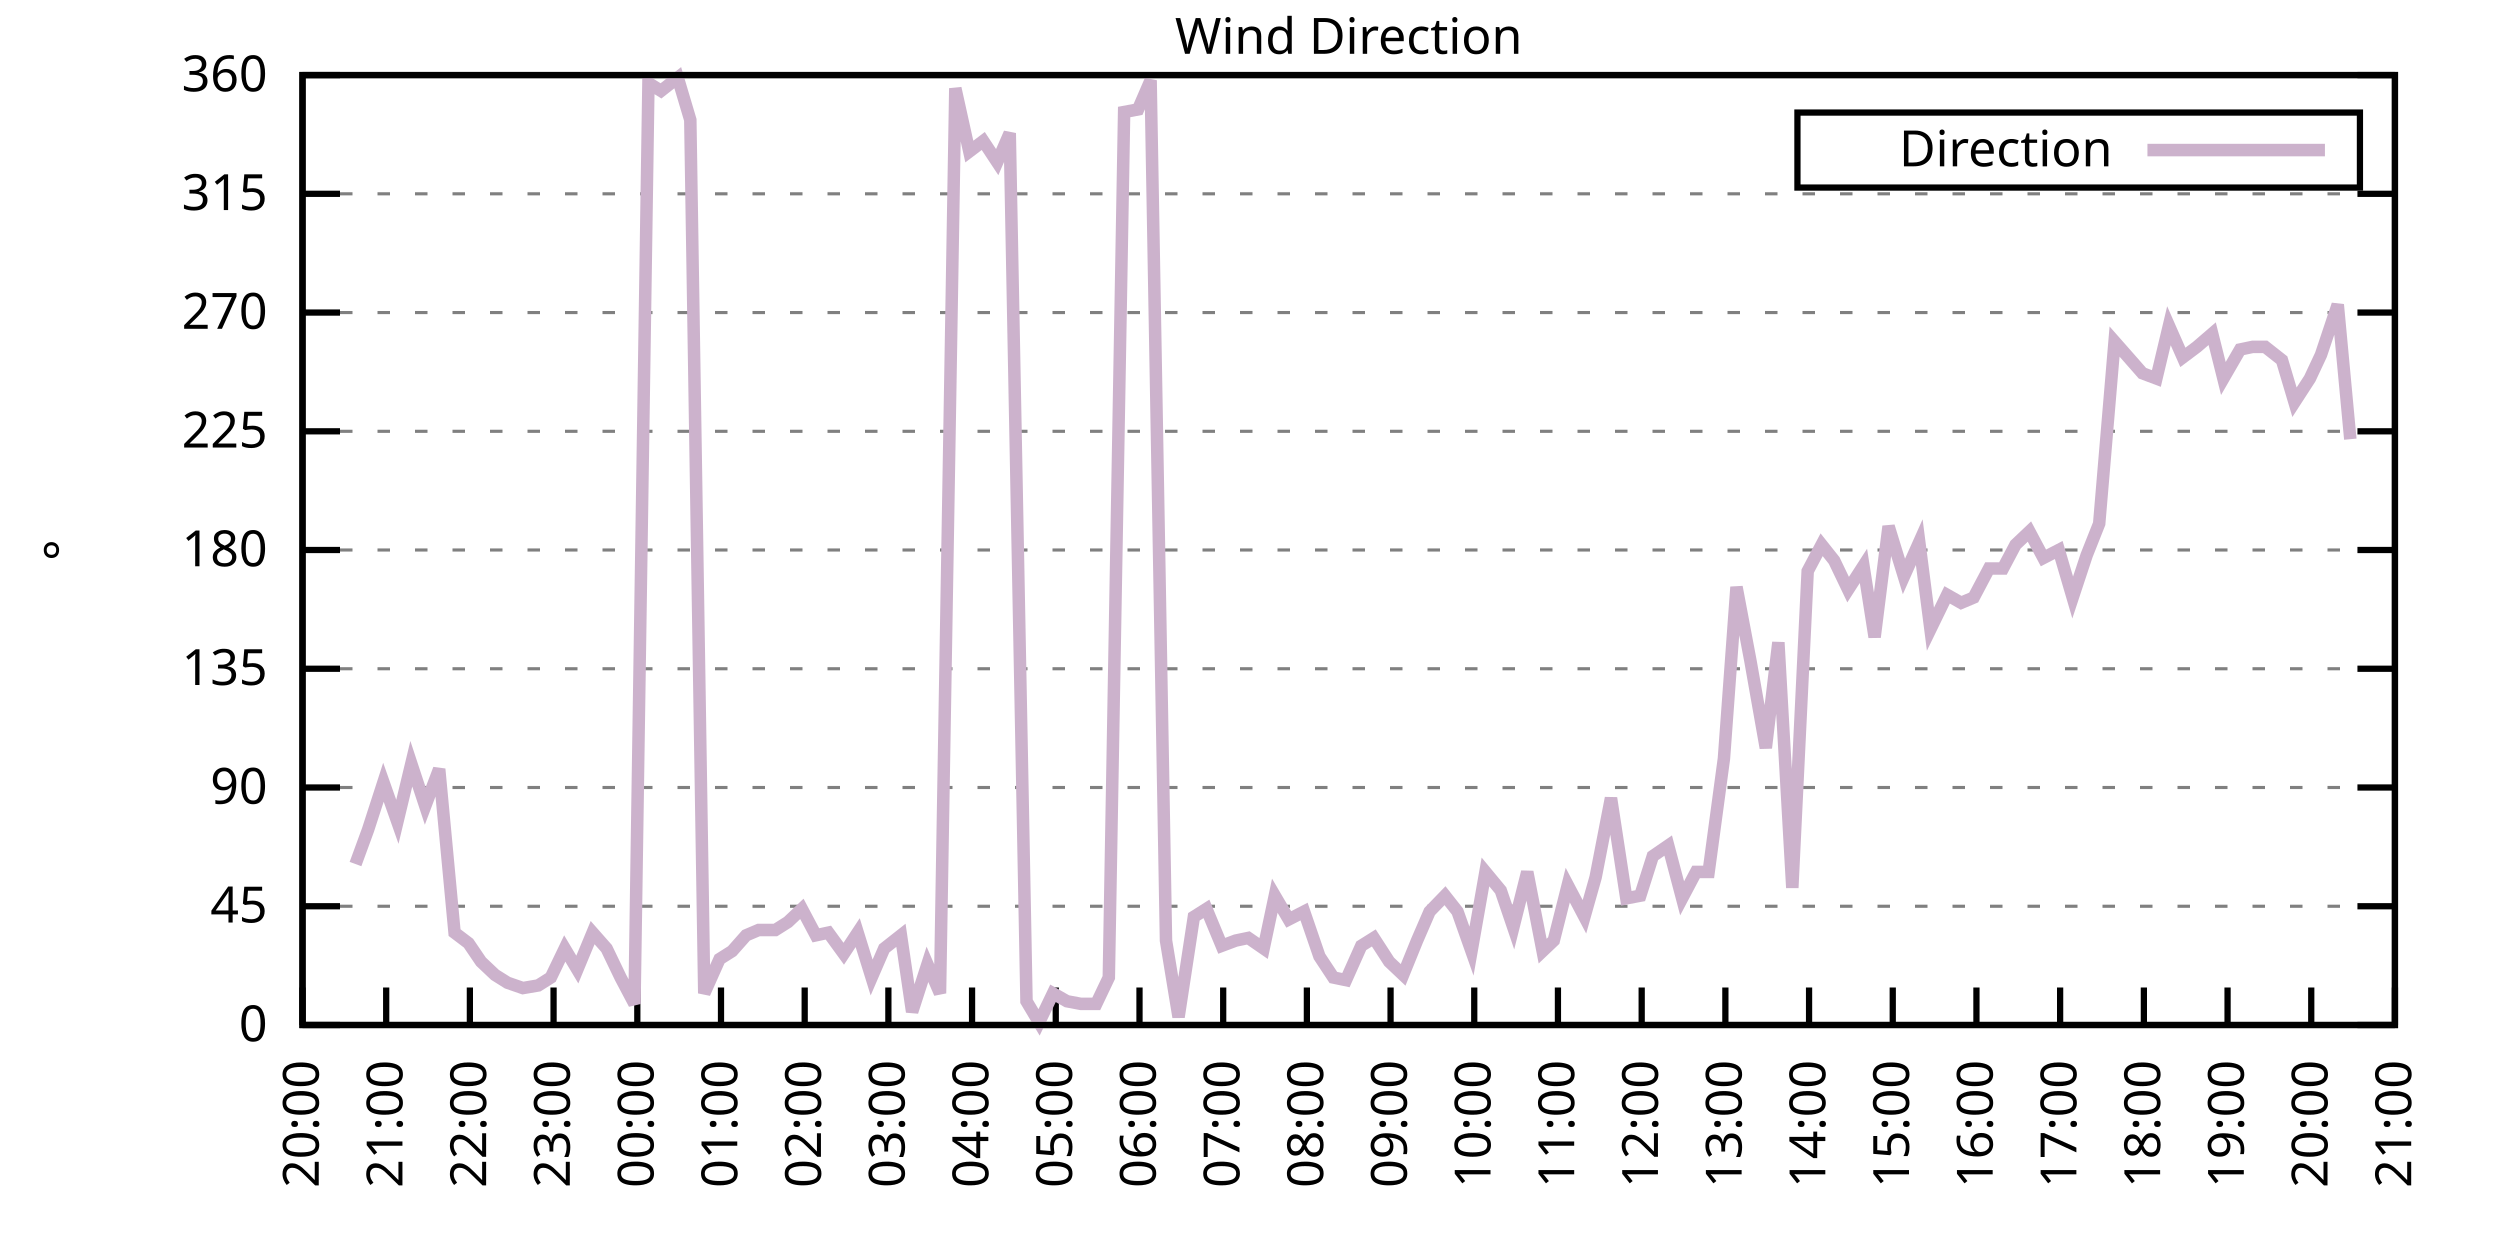
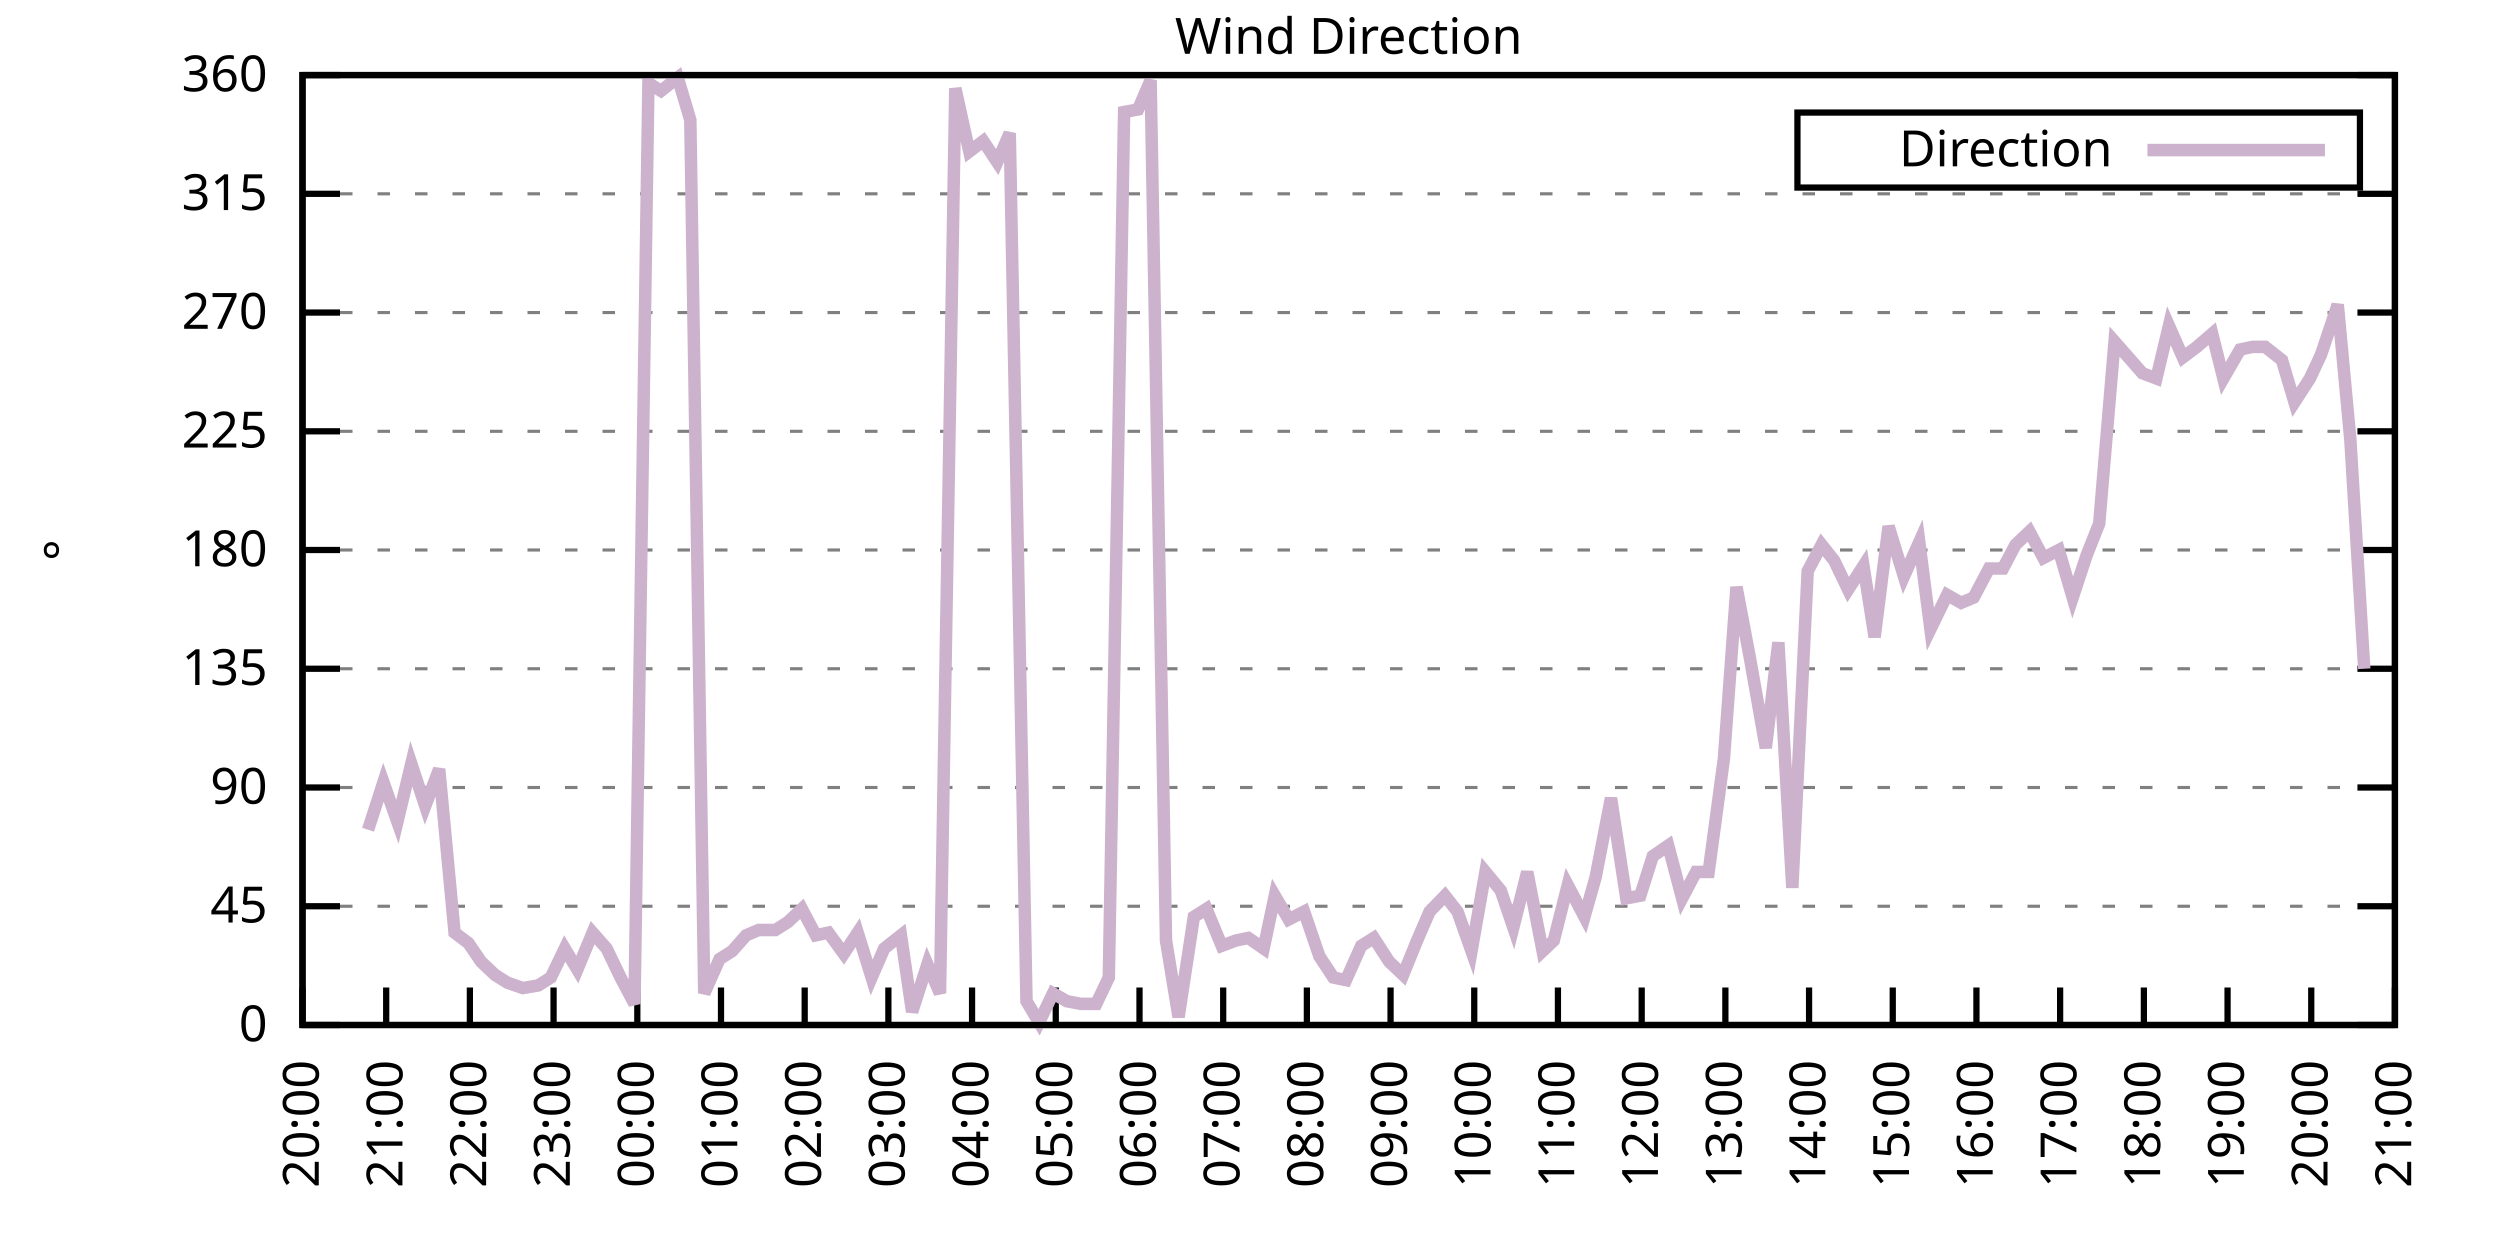
<svg xmlns="http://www.w3.org/2000/svg" xmlns:xlink="http://www.w3.org/1999/xlink" width="400" height="200" viewBox="0 0 400 200">
  <g id="gnuplot_canvas">
    <rect x="0" y="0" width="400" height="200" fill="none" />
    <defs>
      <circle id="gpDot" r="0.5" stroke-width="0.5" stroke="currentColor" />
      <path id="gpPt0" stroke-width="0.333" stroke="currentColor" d="M-1,0 h2 M0,-1 v2" />
      <path id="gpPt1" stroke-width="0.333" stroke="currentColor" d="M-1,-1 L1,1 M1,-1 L-1,1" />
      <path id="gpPt2" stroke-width="0.333" stroke="currentColor" d="M-1,0 L1,0 M0,-1 L0,1 M-1,-1 L1,1 M-1,1 L1,-1" />
      <rect id="gpPt3" stroke-width="0.333" stroke="currentColor" x="-1" y="-1" width="2" height="2" />
      <rect id="gpPt4" stroke-width="0.333" stroke="currentColor" fill="currentColor" x="-1" y="-1" width="2" height="2" />
      <circle id="gpPt5" stroke-width="0.333" stroke="currentColor" cx="0" cy="0" r="1" />
      <use xlink:href="#gpPt5" id="gpPt6" fill="currentColor" stroke="none" />
      <path id="gpPt7" stroke-width="0.333" stroke="currentColor" d="M0,-1.33 L-1.33,0.67 L1.33,0.67 z" />
      <use xlink:href="#gpPt7" id="gpPt8" fill="currentColor" stroke="none" />
      <use xlink:href="#gpPt7" id="gpPt9" stroke="currentColor" transform="rotate(180)" />
      <use xlink:href="#gpPt9" id="gpPt10" fill="currentColor" stroke="none" />
      <use xlink:href="#gpPt3" id="gpPt11" stroke="currentColor" transform="rotate(45)" />
      <use xlink:href="#gpPt11" id="gpPt12" fill="currentColor" stroke="none" />
      <path id="gpPt13" stroke-width="0.333" stroke="currentColor" d="M0,1.330 L1.265,0.411 L0.782,-1.067 L-0.782,-1.076 L-1.265,0.411 z" />
      <use xlink:href="#gpPt13" id="gpPt14" fill="currentColor" stroke="none" />
      <filter id="textbox" filterUnits="objectBoundingBox" x="0" y="0" height="1" width="1">
        <feFlood flood-color="white" flood-opacity="1" result="bgnd" />
        <feComposite in="SourceGraphic" in2="bgnd" operator="atop" />
      </filter>
      <filter id="greybox" filterUnits="objectBoundingBox" x="0" y="0" height="1" width="1">
        <feFlood flood-color="lightgrey" flood-opacity="1" result="grey" />
        <feComposite in="SourceGraphic" in2="grey" operator="atop" />
      </filter>
    </defs>
    <g fill="none" color="white" stroke="currentColor" stroke-width="1.00" stroke-linecap="butt" stroke-linejoin="miter">
</g>
    <g fill="none" color="black" stroke="currentColor" stroke-width="1.00" stroke-linecap="butt" stroke-linejoin="miter">
      <g stroke="none" shape-rendering="crispEdges">
        <polygon fill="rgb(255, 255, 255)" points="48.40,164.00 383.18,164.00 383.18,12.02 48.40,12.02 " />
      </g>
    </g>
    <g fill="none" color="black" stroke="currentColor" stroke-width="1.00" stroke-linecap="butt" stroke-linejoin="miter">
</g>
    <g fill="none" color="black" stroke="black" stroke-width="0.50" stroke-linecap="butt" stroke-linejoin="miter">
</g>
    <g fill="none" color="gray" stroke="currentColor" stroke-width="0.50" stroke-linecap="butt" stroke-linejoin="miter">
      <path stroke="gray" stroke-dasharray="2,4" class="gridline" d="M48.40,164.00 L383.19,164.00  " />
    </g>
    <g fill="none" color="gray" stroke="gray" stroke-width="1.00" stroke-linecap="butt" stroke-linejoin="miter">
</g>
    <g fill="none" color="black" stroke="currentColor" stroke-width="1.00" stroke-linecap="butt" stroke-linejoin="miter">
      <path stroke="black" d="M48.40,164.00 L54.40,164.00 M383.19,164.00 L377.19,164.00  " />
      <g transform="translate(42.80,166.60)" stroke="none" fill="black" font-family="Sans" font-size="8.00" text-anchor="end">
        <text>
          <tspan font-family="Sans"> 0</tspan>
        </text>
      </g>
    </g>
    <g fill="none" color="black" stroke="currentColor" stroke-width="1.00" stroke-linecap="butt" stroke-linejoin="miter">
</g>
    <g fill="none" color="black" stroke="black" stroke-width="0.50" stroke-linecap="butt" stroke-linejoin="miter">
</g>
    <g fill="none" color="gray" stroke="currentColor" stroke-width="0.50" stroke-linecap="butt" stroke-linejoin="miter">
      <path stroke="gray" stroke-dasharray="2,4" class="gridline" d="M48.40,145.00 L383.19,145.00  " />
    </g>
    <g fill="none" color="gray" stroke="gray" stroke-width="1.00" stroke-linecap="butt" stroke-linejoin="miter">
</g>
    <g fill="none" color="black" stroke="currentColor" stroke-width="1.00" stroke-linecap="butt" stroke-linejoin="miter">
      <path stroke="black" d="M48.40,145.00 L54.40,145.00 M383.19,145.00 L377.19,145.00  " />
      <g transform="translate(42.80,147.60)" stroke="none" fill="black" font-family="Sans" font-size="8.00" text-anchor="end">
        <text>
          <tspan font-family="Sans"> 45</tspan>
        </text>
      </g>
    </g>
    <g fill="none" color="black" stroke="currentColor" stroke-width="1.00" stroke-linecap="butt" stroke-linejoin="miter">
</g>
    <g fill="none" color="black" stroke="black" stroke-width="0.50" stroke-linecap="butt" stroke-linejoin="miter">
</g>
    <g fill="none" color="gray" stroke="currentColor" stroke-width="0.50" stroke-linecap="butt" stroke-linejoin="miter">
      <path stroke="gray" stroke-dasharray="2,4" class="gridline" d="M48.40,126.00 L383.19,126.00  " />
    </g>
    <g fill="none" color="gray" stroke="gray" stroke-width="1.00" stroke-linecap="butt" stroke-linejoin="miter">
</g>
    <g fill="none" color="black" stroke="currentColor" stroke-width="1.00" stroke-linecap="butt" stroke-linejoin="miter">
      <path stroke="black" d="M48.40,126.00 L54.40,126.00 M383.19,126.00 L377.19,126.00  " />
      <g transform="translate(42.80,128.60)" stroke="none" fill="black" font-family="Sans" font-size="8.00" text-anchor="end">
        <text>
          <tspan font-family="Sans"> 90</tspan>
        </text>
      </g>
    </g>
    <g fill="none" color="black" stroke="currentColor" stroke-width="1.00" stroke-linecap="butt" stroke-linejoin="miter">
</g>
    <g fill="none" color="black" stroke="black" stroke-width="0.50" stroke-linecap="butt" stroke-linejoin="miter">
</g>
    <g fill="none" color="gray" stroke="currentColor" stroke-width="0.50" stroke-linecap="butt" stroke-linejoin="miter">
      <path stroke="gray" stroke-dasharray="2,4" class="gridline" d="M48.40,107.00 L383.19,107.00  " />
    </g>
    <g fill="none" color="gray" stroke="gray" stroke-width="1.00" stroke-linecap="butt" stroke-linejoin="miter">
</g>
    <g fill="none" color="black" stroke="currentColor" stroke-width="1.00" stroke-linecap="butt" stroke-linejoin="miter">
      <path stroke="black" d="M48.40,107.00 L54.40,107.00 M383.19,107.00 L377.19,107.00  " />
      <g transform="translate(42.80,109.60)" stroke="none" fill="black" font-family="Sans" font-size="8.00" text-anchor="end">
        <text>
          <tspan font-family="Sans"> 135</tspan>
        </text>
      </g>
    </g>
    <g fill="none" color="black" stroke="currentColor" stroke-width="1.00" stroke-linecap="butt" stroke-linejoin="miter">
</g>
    <g fill="none" color="black" stroke="black" stroke-width="0.50" stroke-linecap="butt" stroke-linejoin="miter">
</g>
    <g fill="none" color="gray" stroke="currentColor" stroke-width="0.50" stroke-linecap="butt" stroke-linejoin="miter">
      <path stroke="gray" stroke-dasharray="2,4" class="gridline" d="M48.40,88.00 L383.19,88.00  " />
    </g>
    <g fill="none" color="gray" stroke="gray" stroke-width="1.00" stroke-linecap="butt" stroke-linejoin="miter">
</g>
    <g fill="none" color="black" stroke="currentColor" stroke-width="1.00" stroke-linecap="butt" stroke-linejoin="miter">
      <path stroke="black" d="M48.40,88.00 L54.40,88.00 M383.19,88.00 L377.19,88.00  " />
      <g transform="translate(42.80,90.60)" stroke="none" fill="black" font-family="Sans" font-size="8.00" text-anchor="end">
        <text>
          <tspan font-family="Sans"> 180</tspan>
        </text>
      </g>
    </g>
    <g fill="none" color="black" stroke="currentColor" stroke-width="1.00" stroke-linecap="butt" stroke-linejoin="miter">
</g>
    <g fill="none" color="black" stroke="black" stroke-width="0.50" stroke-linecap="butt" stroke-linejoin="miter">
</g>
    <g fill="none" color="gray" stroke="currentColor" stroke-width="0.50" stroke-linecap="butt" stroke-linejoin="miter">
      <path stroke="gray" stroke-dasharray="2,4" class="gridline" d="M48.40,69.01 L383.19,69.01  " />
    </g>
    <g fill="none" color="gray" stroke="gray" stroke-width="1.00" stroke-linecap="butt" stroke-linejoin="miter">
</g>
    <g fill="none" color="black" stroke="currentColor" stroke-width="1.00" stroke-linecap="butt" stroke-linejoin="miter">
      <path stroke="black" d="M48.40,69.01 L54.40,69.01 M383.19,69.01 L377.19,69.01  " />
      <g transform="translate(42.80,71.61)" stroke="none" fill="black" font-family="Sans" font-size="8.00" text-anchor="end">
        <text>
          <tspan font-family="Sans"> 225</tspan>
        </text>
      </g>
    </g>
    <g fill="none" color="black" stroke="currentColor" stroke-width="1.00" stroke-linecap="butt" stroke-linejoin="miter">
</g>
    <g fill="none" color="black" stroke="black" stroke-width="0.50" stroke-linecap="butt" stroke-linejoin="miter">
</g>
    <g fill="none" color="gray" stroke="currentColor" stroke-width="0.50" stroke-linecap="butt" stroke-linejoin="miter">
      <path stroke="gray" stroke-dasharray="2,4" class="gridline" d="M48.40,50.01 L383.19,50.01  " />
    </g>
    <g fill="none" color="gray" stroke="gray" stroke-width="1.00" stroke-linecap="butt" stroke-linejoin="miter">
</g>
    <g fill="none" color="black" stroke="currentColor" stroke-width="1.00" stroke-linecap="butt" stroke-linejoin="miter">
      <path stroke="black" d="M48.40,50.01 L54.40,50.01 M383.19,50.01 L377.19,50.01  " />
      <g transform="translate(42.80,52.61)" stroke="none" fill="black" font-family="Sans" font-size="8.00" text-anchor="end">
        <text>
          <tspan font-family="Sans"> 270</tspan>
        </text>
      </g>
    </g>
    <g fill="none" color="black" stroke="currentColor" stroke-width="1.00" stroke-linecap="butt" stroke-linejoin="miter">
</g>
    <g fill="none" color="black" stroke="black" stroke-width="0.50" stroke-linecap="butt" stroke-linejoin="miter">
</g>
    <g fill="none" color="gray" stroke="currentColor" stroke-width="0.50" stroke-linecap="butt" stroke-linejoin="miter">
      <path stroke="gray" stroke-dasharray="2,4" class="gridline" d="M48.40,31.01 L383.19,31.01  " />
    </g>
    <g fill="none" color="gray" stroke="gray" stroke-width="1.00" stroke-linecap="butt" stroke-linejoin="miter">
</g>
    <g fill="none" color="black" stroke="currentColor" stroke-width="1.00" stroke-linecap="butt" stroke-linejoin="miter">
      <path stroke="black" d="M48.40,31.01 L54.40,31.01 M383.19,31.01 L377.19,31.01  " />
      <g transform="translate(42.80,33.61)" stroke="none" fill="black" font-family="Sans" font-size="8.00" text-anchor="end">
        <text>
          <tspan font-family="Sans"> 315</tspan>
        </text>
      </g>
    </g>
    <g fill="none" color="black" stroke="currentColor" stroke-width="1.00" stroke-linecap="butt" stroke-linejoin="miter">
</g>
    <g fill="none" color="black" stroke="black" stroke-width="0.50" stroke-linecap="butt" stroke-linejoin="miter">
</g>
    <g fill="none" color="gray" stroke="currentColor" stroke-width="0.50" stroke-linecap="butt" stroke-linejoin="miter">
      <path stroke="gray" stroke-dasharray="2,4" class="gridline" d="M48.40,12.01 L383.19,12.01  " />
    </g>
    <g fill="none" color="gray" stroke="gray" stroke-width="1.00" stroke-linecap="butt" stroke-linejoin="miter">
</g>
    <g fill="none" color="black" stroke="currentColor" stroke-width="1.00" stroke-linecap="butt" stroke-linejoin="miter">
      <path stroke="black" d="M48.40,12.01 L54.40,12.01 M383.19,12.01 L377.19,12.01  " />
      <g transform="translate(42.80,14.61)" stroke="none" fill="black" font-family="Sans" font-size="8.00" text-anchor="end">
        <text>
          <tspan font-family="Sans"> 360</tspan>
        </text>
      </g>
    </g>
    <g fill="none" color="black" stroke="currentColor" stroke-width="1.00" stroke-linecap="butt" stroke-linejoin="miter">
      <path stroke="black" d="M48.40,164.00 L48.40,158.00  " />
      <g transform="translate(51.00,169.60) rotate(270.00)" stroke="none" fill="black" font-family="Sans" font-size="8.00" text-anchor="end">
        <text>
          <tspan font-family="Sans">20:00</tspan>
        </text>
      </g>
    </g>
    <g fill="none" color="black" stroke="currentColor" stroke-width="1.00" stroke-linecap="butt" stroke-linejoin="miter">
      <path stroke="black" d="M61.79,164.00 L61.79,158.00  " />
      <g transform="translate(64.39,169.60) rotate(270.00)" stroke="none" fill="black" font-family="Sans" font-size="8.00" text-anchor="end">
        <text>
          <tspan font-family="Sans">21:00</tspan>
        </text>
      </g>
    </g>
    <g fill="none" color="black" stroke="currentColor" stroke-width="1.00" stroke-linecap="butt" stroke-linejoin="miter">
      <path stroke="black" d="M75.18,164.00 L75.18,158.00  " />
      <g transform="translate(77.78,169.60) rotate(270.00)" stroke="none" fill="black" font-family="Sans" font-size="8.00" text-anchor="end">
        <text>
          <tspan font-family="Sans">22:00</tspan>
        </text>
      </g>
    </g>
    <g fill="none" color="black" stroke="currentColor" stroke-width="1.00" stroke-linecap="butt" stroke-linejoin="miter">
      <path stroke="black" d="M88.57,164.00 L88.57,158.00  " />
      <g transform="translate(91.17,169.60) rotate(270.00)" stroke="none" fill="black" font-family="Sans" font-size="8.00" text-anchor="end">
        <text>
          <tspan font-family="Sans">23:00</tspan>
        </text>
      </g>
    </g>
    <g fill="none" color="black" stroke="currentColor" stroke-width="1.00" stroke-linecap="butt" stroke-linejoin="miter">
      <path stroke="black" d="M101.97,164.00 L101.97,158.00  " />
      <g transform="translate(104.57,169.60) rotate(270.00)" stroke="none" fill="black" font-family="Sans" font-size="8.00" text-anchor="end">
        <text>
          <tspan font-family="Sans">00:00</tspan>
        </text>
      </g>
    </g>
    <g fill="none" color="black" stroke="currentColor" stroke-width="1.00" stroke-linecap="butt" stroke-linejoin="miter">
      <path stroke="black" d="M115.36,164.00 L115.36,158.00  " />
      <g transform="translate(117.96,169.60) rotate(270.00)" stroke="none" fill="black" font-family="Sans" font-size="8.00" text-anchor="end">
        <text>
          <tspan font-family="Sans">01:00</tspan>
        </text>
      </g>
    </g>
    <g fill="none" color="black" stroke="currentColor" stroke-width="1.00" stroke-linecap="butt" stroke-linejoin="miter">
      <path stroke="black" d="M128.75,164.00 L128.75,158.00  " />
      <g transform="translate(131.35,169.60) rotate(270.00)" stroke="none" fill="black" font-family="Sans" font-size="8.00" text-anchor="end">
        <text>
          <tspan font-family="Sans">02:00</tspan>
        </text>
      </g>
    </g>
    <g fill="none" color="black" stroke="currentColor" stroke-width="1.00" stroke-linecap="butt" stroke-linejoin="miter">
      <path stroke="black" d="M142.14,164.00 L142.14,158.00  " />
      <g transform="translate(144.74,169.60) rotate(270.00)" stroke="none" fill="black" font-family="Sans" font-size="8.00" text-anchor="end">
        <text>
          <tspan font-family="Sans">03:00</tspan>
        </text>
      </g>
    </g>
    <g fill="none" color="black" stroke="currentColor" stroke-width="1.00" stroke-linecap="butt" stroke-linejoin="miter">
      <path stroke="black" d="M155.53,164.00 L155.53,158.00  " />
      <g transform="translate(158.13,169.60) rotate(270.00)" stroke="none" fill="black" font-family="Sans" font-size="8.00" text-anchor="end">
        <text>
          <tspan font-family="Sans">04:00</tspan>
        </text>
      </g>
    </g>
    <g fill="none" color="black" stroke="currentColor" stroke-width="1.00" stroke-linecap="butt" stroke-linejoin="miter">
      <path stroke="black" d="M168.92,164.00 L168.92,158.00  " />
      <g transform="translate(171.52,169.60) rotate(270.00)" stroke="none" fill="black" font-family="Sans" font-size="8.00" text-anchor="end">
        <text>
          <tspan font-family="Sans">05:00</tspan>
        </text>
      </g>
    </g>
    <g fill="none" color="black" stroke="currentColor" stroke-width="1.00" stroke-linecap="butt" stroke-linejoin="miter">
      <path stroke="black" d="M182.32,164.00 L182.32,158.00  " />
      <g transform="translate(184.92,169.60) rotate(270.00)" stroke="none" fill="black" font-family="Sans" font-size="8.00" text-anchor="end">
        <text>
          <tspan font-family="Sans">06:00</tspan>
        </text>
      </g>
    </g>
    <g fill="none" color="black" stroke="currentColor" stroke-width="1.00" stroke-linecap="butt" stroke-linejoin="miter">
      <path stroke="black" d="M195.71,164.00 L195.71,158.00  " />
      <g transform="translate(198.31,169.60) rotate(270.00)" stroke="none" fill="black" font-family="Sans" font-size="8.00" text-anchor="end">
        <text>
          <tspan font-family="Sans">07:00</tspan>
        </text>
      </g>
    </g>
    <g fill="none" color="black" stroke="currentColor" stroke-width="1.00" stroke-linecap="butt" stroke-linejoin="miter">
      <path stroke="black" d="M209.10,164.00 L209.10,158.00  " />
      <g transform="translate(211.70,169.60) rotate(270.00)" stroke="none" fill="black" font-family="Sans" font-size="8.00" text-anchor="end">
        <text>
          <tspan font-family="Sans">08:00</tspan>
        </text>
      </g>
    </g>
    <g fill="none" color="black" stroke="currentColor" stroke-width="1.00" stroke-linecap="butt" stroke-linejoin="miter">
      <path stroke="black" d="M222.49,164.00 L222.49,158.00  " />
      <g transform="translate(225.09,169.60) rotate(270.00)" stroke="none" fill="black" font-family="Sans" font-size="8.00" text-anchor="end">
        <text>
          <tspan font-family="Sans">09:00</tspan>
        </text>
      </g>
    </g>
    <g fill="none" color="black" stroke="currentColor" stroke-width="1.00" stroke-linecap="butt" stroke-linejoin="miter">
      <path stroke="black" d="M235.88,164.00 L235.88,158.00  " />
      <g transform="translate(238.48,169.60) rotate(270.00)" stroke="none" fill="black" font-family="Sans" font-size="8.00" text-anchor="end">
        <text>
          <tspan font-family="Sans">10:00</tspan>
        </text>
      </g>
    </g>
    <g fill="none" color="black" stroke="currentColor" stroke-width="1.00" stroke-linecap="butt" stroke-linejoin="miter">
      <path stroke="black" d="M249.27,164.00 L249.27,158.00  " />
      <g transform="translate(251.87,169.60) rotate(270.00)" stroke="none" fill="black" font-family="Sans" font-size="8.00" text-anchor="end">
        <text>
          <tspan font-family="Sans">11:00</tspan>
        </text>
      </g>
    </g>
    <g fill="none" color="black" stroke="currentColor" stroke-width="1.00" stroke-linecap="butt" stroke-linejoin="miter">
      <path stroke="black" d="M262.67,164.00 L262.67,158.00  " />
      <g transform="translate(265.27,169.60) rotate(270.00)" stroke="none" fill="black" font-family="Sans" font-size="8.00" text-anchor="end">
        <text>
          <tspan font-family="Sans">12:00</tspan>
        </text>
      </g>
    </g>
    <g fill="none" color="black" stroke="currentColor" stroke-width="1.00" stroke-linecap="butt" stroke-linejoin="miter">
      <path stroke="black" d="M276.06,164.00 L276.06,158.00  " />
      <g transform="translate(278.66,169.60) rotate(270.00)" stroke="none" fill="black" font-family="Sans" font-size="8.00" text-anchor="end">
        <text>
          <tspan font-family="Sans">13:00</tspan>
        </text>
      </g>
    </g>
    <g fill="none" color="black" stroke="currentColor" stroke-width="1.00" stroke-linecap="butt" stroke-linejoin="miter">
      <path stroke="black" d="M289.45,164.00 L289.45,158.00  " />
      <g transform="translate(292.05,169.60) rotate(270.00)" stroke="none" fill="black" font-family="Sans" font-size="8.00" text-anchor="end">
        <text>
          <tspan font-family="Sans">14:00</tspan>
        </text>
      </g>
    </g>
    <g fill="none" color="black" stroke="currentColor" stroke-width="1.00" stroke-linecap="butt" stroke-linejoin="miter">
      <path stroke="black" d="M302.84,164.00 L302.84,158.00  " />
      <g transform="translate(305.44,169.60) rotate(270.00)" stroke="none" fill="black" font-family="Sans" font-size="8.00" text-anchor="end">
        <text>
          <tspan font-family="Sans">15:00</tspan>
        </text>
      </g>
    </g>
    <g fill="none" color="black" stroke="currentColor" stroke-width="1.00" stroke-linecap="butt" stroke-linejoin="miter">
      <path stroke="black" d="M316.23,164.00 L316.23,158.00  " />
      <g transform="translate(318.83,169.60) rotate(270.00)" stroke="none" fill="black" font-family="Sans" font-size="8.00" text-anchor="end">
        <text>
          <tspan font-family="Sans">16:00</tspan>
        </text>
      </g>
    </g>
    <g fill="none" color="black" stroke="currentColor" stroke-width="1.00" stroke-linecap="butt" stroke-linejoin="miter">
      <path stroke="black" d="M329.62,164.00 L329.62,158.00  " />
      <g transform="translate(332.22,169.60) rotate(270.00)" stroke="none" fill="black" font-family="Sans" font-size="8.00" text-anchor="end">
        <text>
          <tspan font-family="Sans">17:00</tspan>
        </text>
      </g>
    </g>
    <g fill="none" color="black" stroke="currentColor" stroke-width="1.00" stroke-linecap="butt" stroke-linejoin="miter">
      <path stroke="black" d="M343.02,164.00 L343.02,158.00  " />
      <g transform="translate(345.62,169.60) rotate(270.00)" stroke="none" fill="black" font-family="Sans" font-size="8.00" text-anchor="end">
        <text>
          <tspan font-family="Sans">18:00</tspan>
        </text>
      </g>
    </g>
    <g fill="none" color="black" stroke="currentColor" stroke-width="1.00" stroke-linecap="butt" stroke-linejoin="miter">
      <path stroke="black" d="M356.41,164.00 L356.41,158.00  " />
      <g transform="translate(359.01,169.60) rotate(270.00)" stroke="none" fill="black" font-family="Sans" font-size="8.00" text-anchor="end">
        <text>
          <tspan font-family="Sans">19:00</tspan>
        </text>
      </g>
    </g>
    <g fill="none" color="black" stroke="currentColor" stroke-width="1.00" stroke-linecap="butt" stroke-linejoin="miter">
      <path stroke="black" d="M369.80,164.00 L369.80,158.00  " />
      <g transform="translate(372.40,169.60) rotate(270.00)" stroke="none" fill="black" font-family="Sans" font-size="8.00" text-anchor="end">
        <text>
          <tspan font-family="Sans">20:00</tspan>
        </text>
      </g>
    </g>
    <g fill="none" color="black" stroke="currentColor" stroke-width="1.00" stroke-linecap="butt" stroke-linejoin="miter">
      <path stroke="black" d="M383.19,164.00 L383.19,158.00  " />
      <g transform="translate(385.79,169.60) rotate(270.00)" stroke="none" fill="black" font-family="Sans" font-size="8.00" text-anchor="end">
        <text>
          <tspan font-family="Sans">21:00</tspan>
        </text>
      </g>
    </g>
    <g fill="none" color="black" stroke="currentColor" stroke-width="1.00" stroke-linecap="butt" stroke-linejoin="miter">
</g>
    <g fill="none" color="black" stroke="currentColor" stroke-width="1.00" stroke-linecap="butt" stroke-linejoin="miter">
      <path stroke="black" d="M48.40,12.01 L48.40,164.00 L383.19,164.00 L383.19,12.01 L48.40,12.01 Z  " />
    </g>
    <g fill="none" color="black" stroke="currentColor" stroke-width="1.00" stroke-linecap="butt" stroke-linejoin="miter">
</g>
    <g fill="none" color="black" stroke="currentColor" stroke-width="1.00" stroke-linecap="butt" stroke-linejoin="miter">
      <path stroke="black" d="M287.59,30.01 L287.59,18.01 L377.59,18.01 L377.59,30.01 L287.59,30.01 Z  " />
    </g>
    <g id="Wind_direction_plot_1">
      <g fill="none" color="white" stroke="black" stroke-width="2.00" stroke-linecap="butt" stroke-linejoin="miter">
</g>
      <g fill="none" color="black" stroke="currentColor" stroke-width="2.00" stroke-linecap="butt" stroke-linejoin="miter">
        <g transform="translate(337.99,26.61)" stroke="none" fill="black" font-family="Sans" font-size="8.00" text-anchor="end">
          <text>
            <tspan font-family="Sans">Direction</tspan>
          </text>
        </g>
      </g>
      <g fill="none" color="black" stroke="currentColor" stroke-width="2.00" stroke-linecap="butt" stroke-linejoin="miter">
-         <path stroke="rgb(204, 178, 204)" d="M343.59,24.01 L371.99,24.01 M56.88,138.25 L58.89,132.76 L61.35,125.16 L63.58,131.49 L65.81,122.20 L68.04,128.96   L70.27,123.05 L72.73,149.22 L74.96,150.91 L76.97,153.87 L79.20,155.98 L81.21,157.24 L83.66,158.09 L86.12,157.67   L88.13,156.40 L90.36,151.76 L92.37,155.13 L94.82,149.22 L97.06,151.76 L99.29,156.40 L101.52,160.62 L103.75,13.28   L105.76,14.54 L108.44,12.43 L110.45,19.19 L112.68,158.93 L115.13,153.45 L117.14,152.18 L119.38,149.65 L121.38,148.80   L124.06,148.80 L126.07,147.53 L128.30,145.42 L130.54,149.65 L132.54,149.22 L135.00,152.60 L137.23,149.22 L139.46,156.40   L141.47,151.76 L144.15,149.65 L145.94,161.89 L148.39,154.29 L150.40,158.93 L152.85,14.12 L155.09,24.25 L157.32,22.56   L159.55,25.94 L161.56,21.30 L164.24,160.20 L166.25,163.58 L168.48,158.93 L170.71,160.20 L172.94,160.62 L175.40,160.62   L177.41,156.40 L179.86,17.92 L182.09,17.50 L184.10,12.85 L186.56,150.49 L188.57,162.73 L191.02,146.69 L193.03,145.42   L195.48,151.33 L197.72,150.49 L199.73,150.07 L202.18,151.76 L203.97,143.31 L206.20,147.11 L208.65,145.85 L211.11,153.02   L213.34,156.40 L215.35,156.82 L217.80,151.33 L219.81,150.07 L222.27,153.87 L224.50,155.98 L226.73,150.49 L228.74,145.85   L231.20,143.31 L233.20,145.85 L235.44,152.18 L237.67,139.51 L240.12,142.47 L242.13,148.38 L244.36,139.51 L246.82,152.18   L248.60,150.49 L250.84,141.62 L253.51,146.69 L255.30,140.36 L257.76,127.69 L260.21,143.73 L262.44,143.31 L264.45,136.98   L266.91,135.29 L269.14,143.73 L271.37,139.51 L273.38,139.51 L275.83,121.36 L277.84,93.92 L280.07,105.74 L282.53,119.67   L284.54,102.78 L286.77,142.05 L289.23,91.38 L291.46,87.16 L293.47,89.69 L295.70,94.34 L298.15,90.54 L299.94,101.94   L302.17,84.21 L304.63,92.23 L307.08,86.74 L308.87,100.67 L311.54,95.18 L313.78,96.45 L315.79,95.60 L318.24,90.96   L320.47,90.96 L322.48,87.16 L324.71,85.05 L326.95,89.27 L329.40,88.00 L331.63,95.60 L333.86,88.85 L335.87,83.78   L338.33,54.65 L340.56,57.18 L342.79,59.72 L345.02,60.56 L347.03,52.12 L349.26,57.18 L351.50,55.50 L353.95,53.39   L355.74,60.56 L358.42,55.92 L360.42,55.50 L362.43,55.50 L365.11,57.61 L367.12,64.36 L369.58,60.56 L371.36,56.76   L374.04,48.74 L376.05,70.27  " />
+         <path stroke="rgb(204, 178, 204)" d="M343.59,24.01 L371.99,24.01 M58.89,132.76 L61.35,125.16 L63.58,131.49 L65.81,122.20 L68.04,128.96 L70.27,123.05   L72.73,149.22 L74.96,150.91 L76.97,153.87 L79.20,155.98 L81.21,157.24 L83.66,158.09 L86.12,157.67 L88.13,156.40   L90.36,151.76 L92.37,155.13 L94.82,149.22 L97.06,151.76 L99.29,156.40 L101.52,160.62 L103.75,13.28 L105.76,14.54   L108.44,12.43 L110.45,19.19 L112.68,158.93 L115.13,153.45 L117.14,152.18 L119.38,149.65 L121.38,148.80 L124.06,148.80   L126.07,147.53 L128.30,145.42 L130.54,149.65 L132.54,149.22 L135.00,152.60 L137.23,149.22 L139.46,156.40 L141.47,151.76   L144.15,149.65 L145.94,161.89 L148.39,154.29 L150.40,158.93 L152.85,14.12 L155.09,24.25 L157.32,22.56 L159.55,25.94   L161.56,21.30 L164.24,160.20 L166.25,163.58 L168.48,158.93 L170.71,160.20 L172.94,160.62 L175.40,160.62 L177.41,156.40   L179.86,17.92 L182.09,17.50 L184.10,12.85 L186.56,150.49 L188.57,162.73 L191.02,146.69 L193.03,145.42 L195.48,151.33   L197.72,150.49 L199.73,150.07 L202.18,151.76 L203.97,143.31 L206.20,147.11 L208.65,145.85 L211.11,153.02 L213.34,156.40   L215.35,156.82 L217.80,151.33 L219.81,150.07 L222.27,153.87 L224.50,155.98 L226.73,150.49 L228.74,145.85 L231.20,143.31   L233.20,145.85 L235.44,152.18 L237.67,139.51 L240.12,142.47 L242.13,148.38 L244.36,139.51 L246.82,152.18 L248.60,150.49   L250.84,141.62 L253.51,146.69 L255.30,140.36 L257.76,127.69 L260.21,143.73 L262.44,143.31 L264.45,136.98 L266.91,135.29   L269.14,143.73 L271.37,139.51 L273.38,139.51 L275.83,121.36 L277.84,93.92 L280.07,105.74 L282.53,119.67 L284.54,102.78   L286.77,142.05 L289.23,91.38 L291.46,87.16 L293.47,89.69 L295.70,94.34 L298.15,90.54 L299.94,101.94 L302.17,84.21   L304.63,92.23 L307.08,86.74 L308.87,100.67 L311.54,95.18 L313.78,96.45 L315.79,95.60 L318.24,90.96 L320.47,90.96   L322.48,87.16 L324.71,85.05 L326.95,89.27 L329.40,88.00 L331.63,95.60 L333.86,88.85 L335.87,83.78 L338.33,54.65   L340.56,57.18 L342.79,59.72 L345.02,60.56 L347.03,52.12 L349.26,57.18 L351.50,55.50 L353.95,53.39 L355.74,60.56   L358.42,55.92 L360.42,55.50 L362.43,55.50 L365.11,57.61 L367.12,64.36 L369.58,60.56 L371.36,56.76 L374.04,48.74   L376.05,70.27 L378.28,107.00  " />
      </g>
    </g>
    <g fill="none" color="black" stroke="currentColor" stroke-width="2.00" stroke-linecap="butt" stroke-linejoin="miter">
</g>
    <g fill="none" color="black" stroke="black" stroke-width="1.00" stroke-linecap="butt" stroke-linejoin="miter">
</g>
    <g fill="none" color="black" stroke="currentColor" stroke-width="1.00" stroke-linecap="butt" stroke-linejoin="miter">
      <path stroke="black" d="M48.40,12.01 L48.40,164.00 L383.19,164.00 L383.19,12.01 L48.40,12.01 Z  " />
      <g transform="translate(12.80,88.01) rotate(270.00)" stroke="none" fill="black" font-family="Sans" font-size="8.00" text-anchor="middle">
        <text>
          <tspan font-family="Sans">°</tspan>
        </text>
      </g>
    </g>
    <g fill="none" color="black" stroke="currentColor" stroke-width="1.00" stroke-linecap="butt" stroke-linejoin="miter">
</g>
    <g fill="none" color="black" stroke="currentColor" stroke-width="1.00" stroke-linecap="butt" stroke-linejoin="miter">
      <g transform="translate(215.79,8.61)" stroke="none" fill="black" font-family="Sans" font-size="8.00" text-anchor="middle">
        <text>
          <tspan font-family="Sans">Wind Direction</tspan>
        </text>
      </g>
    </g>
    <g fill="none" color="black" stroke="currentColor" stroke-width="1.00" stroke-linecap="butt" stroke-linejoin="miter">
</g>
  </g>
</svg>
